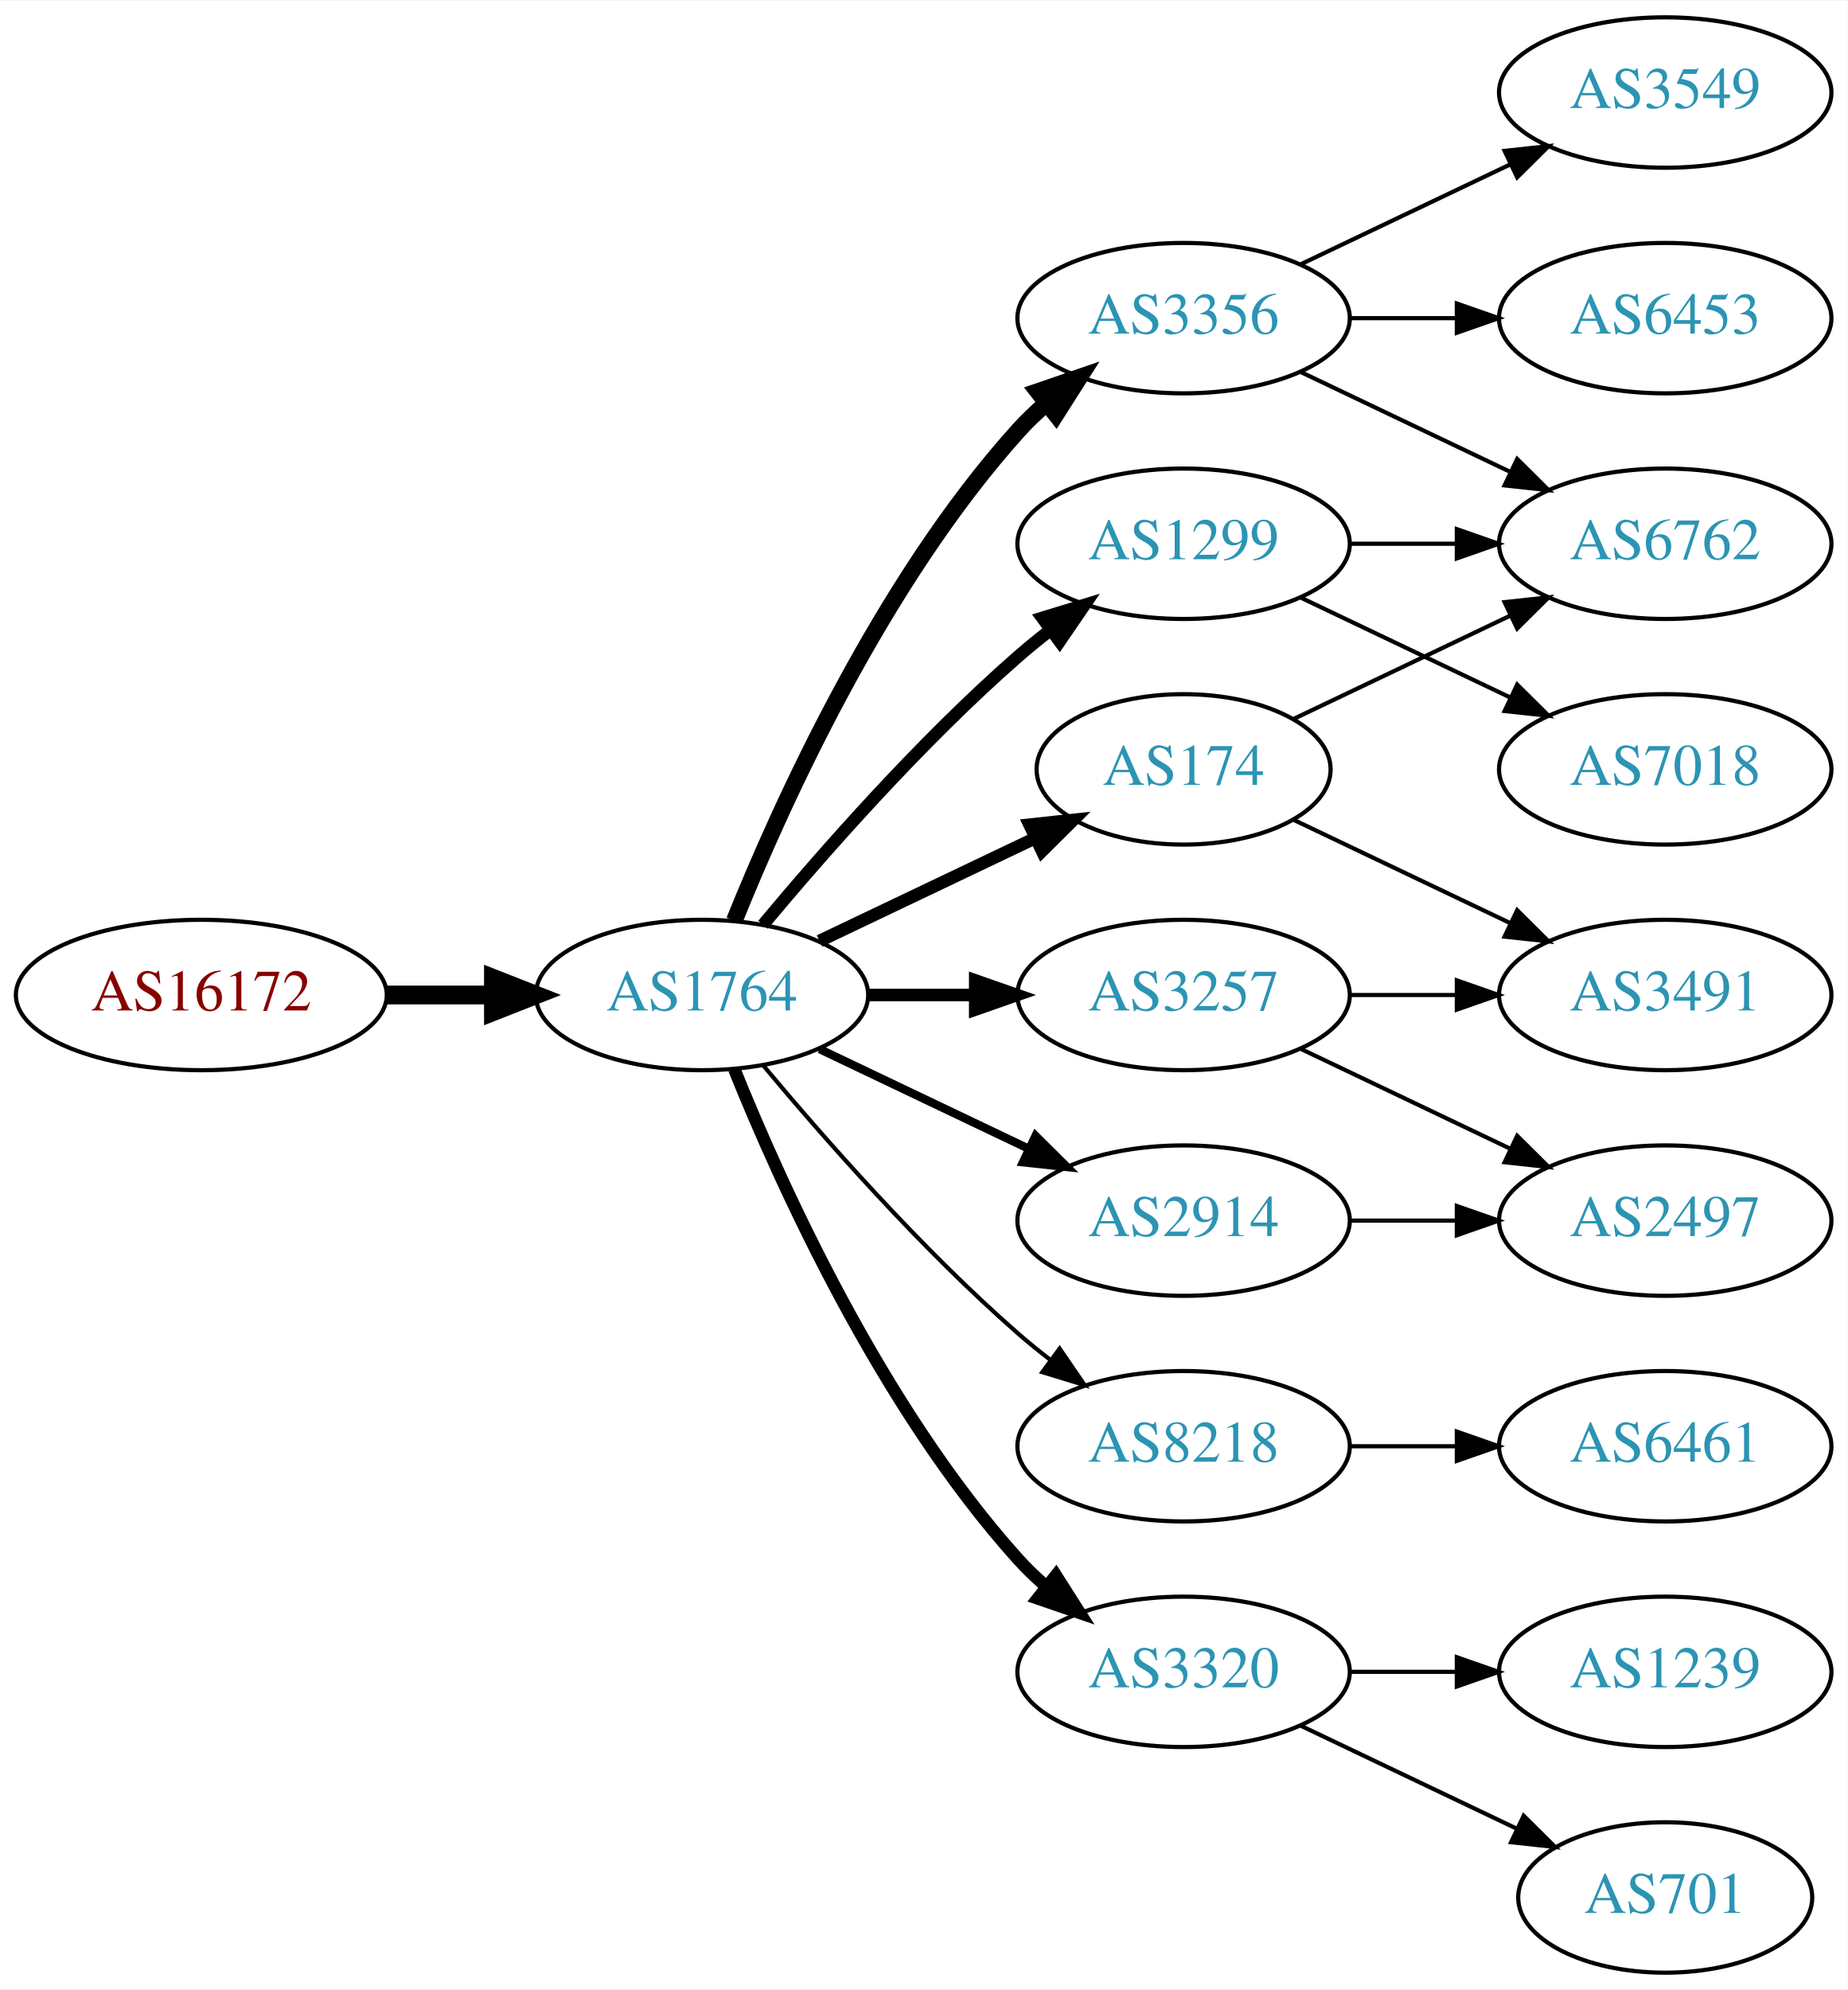
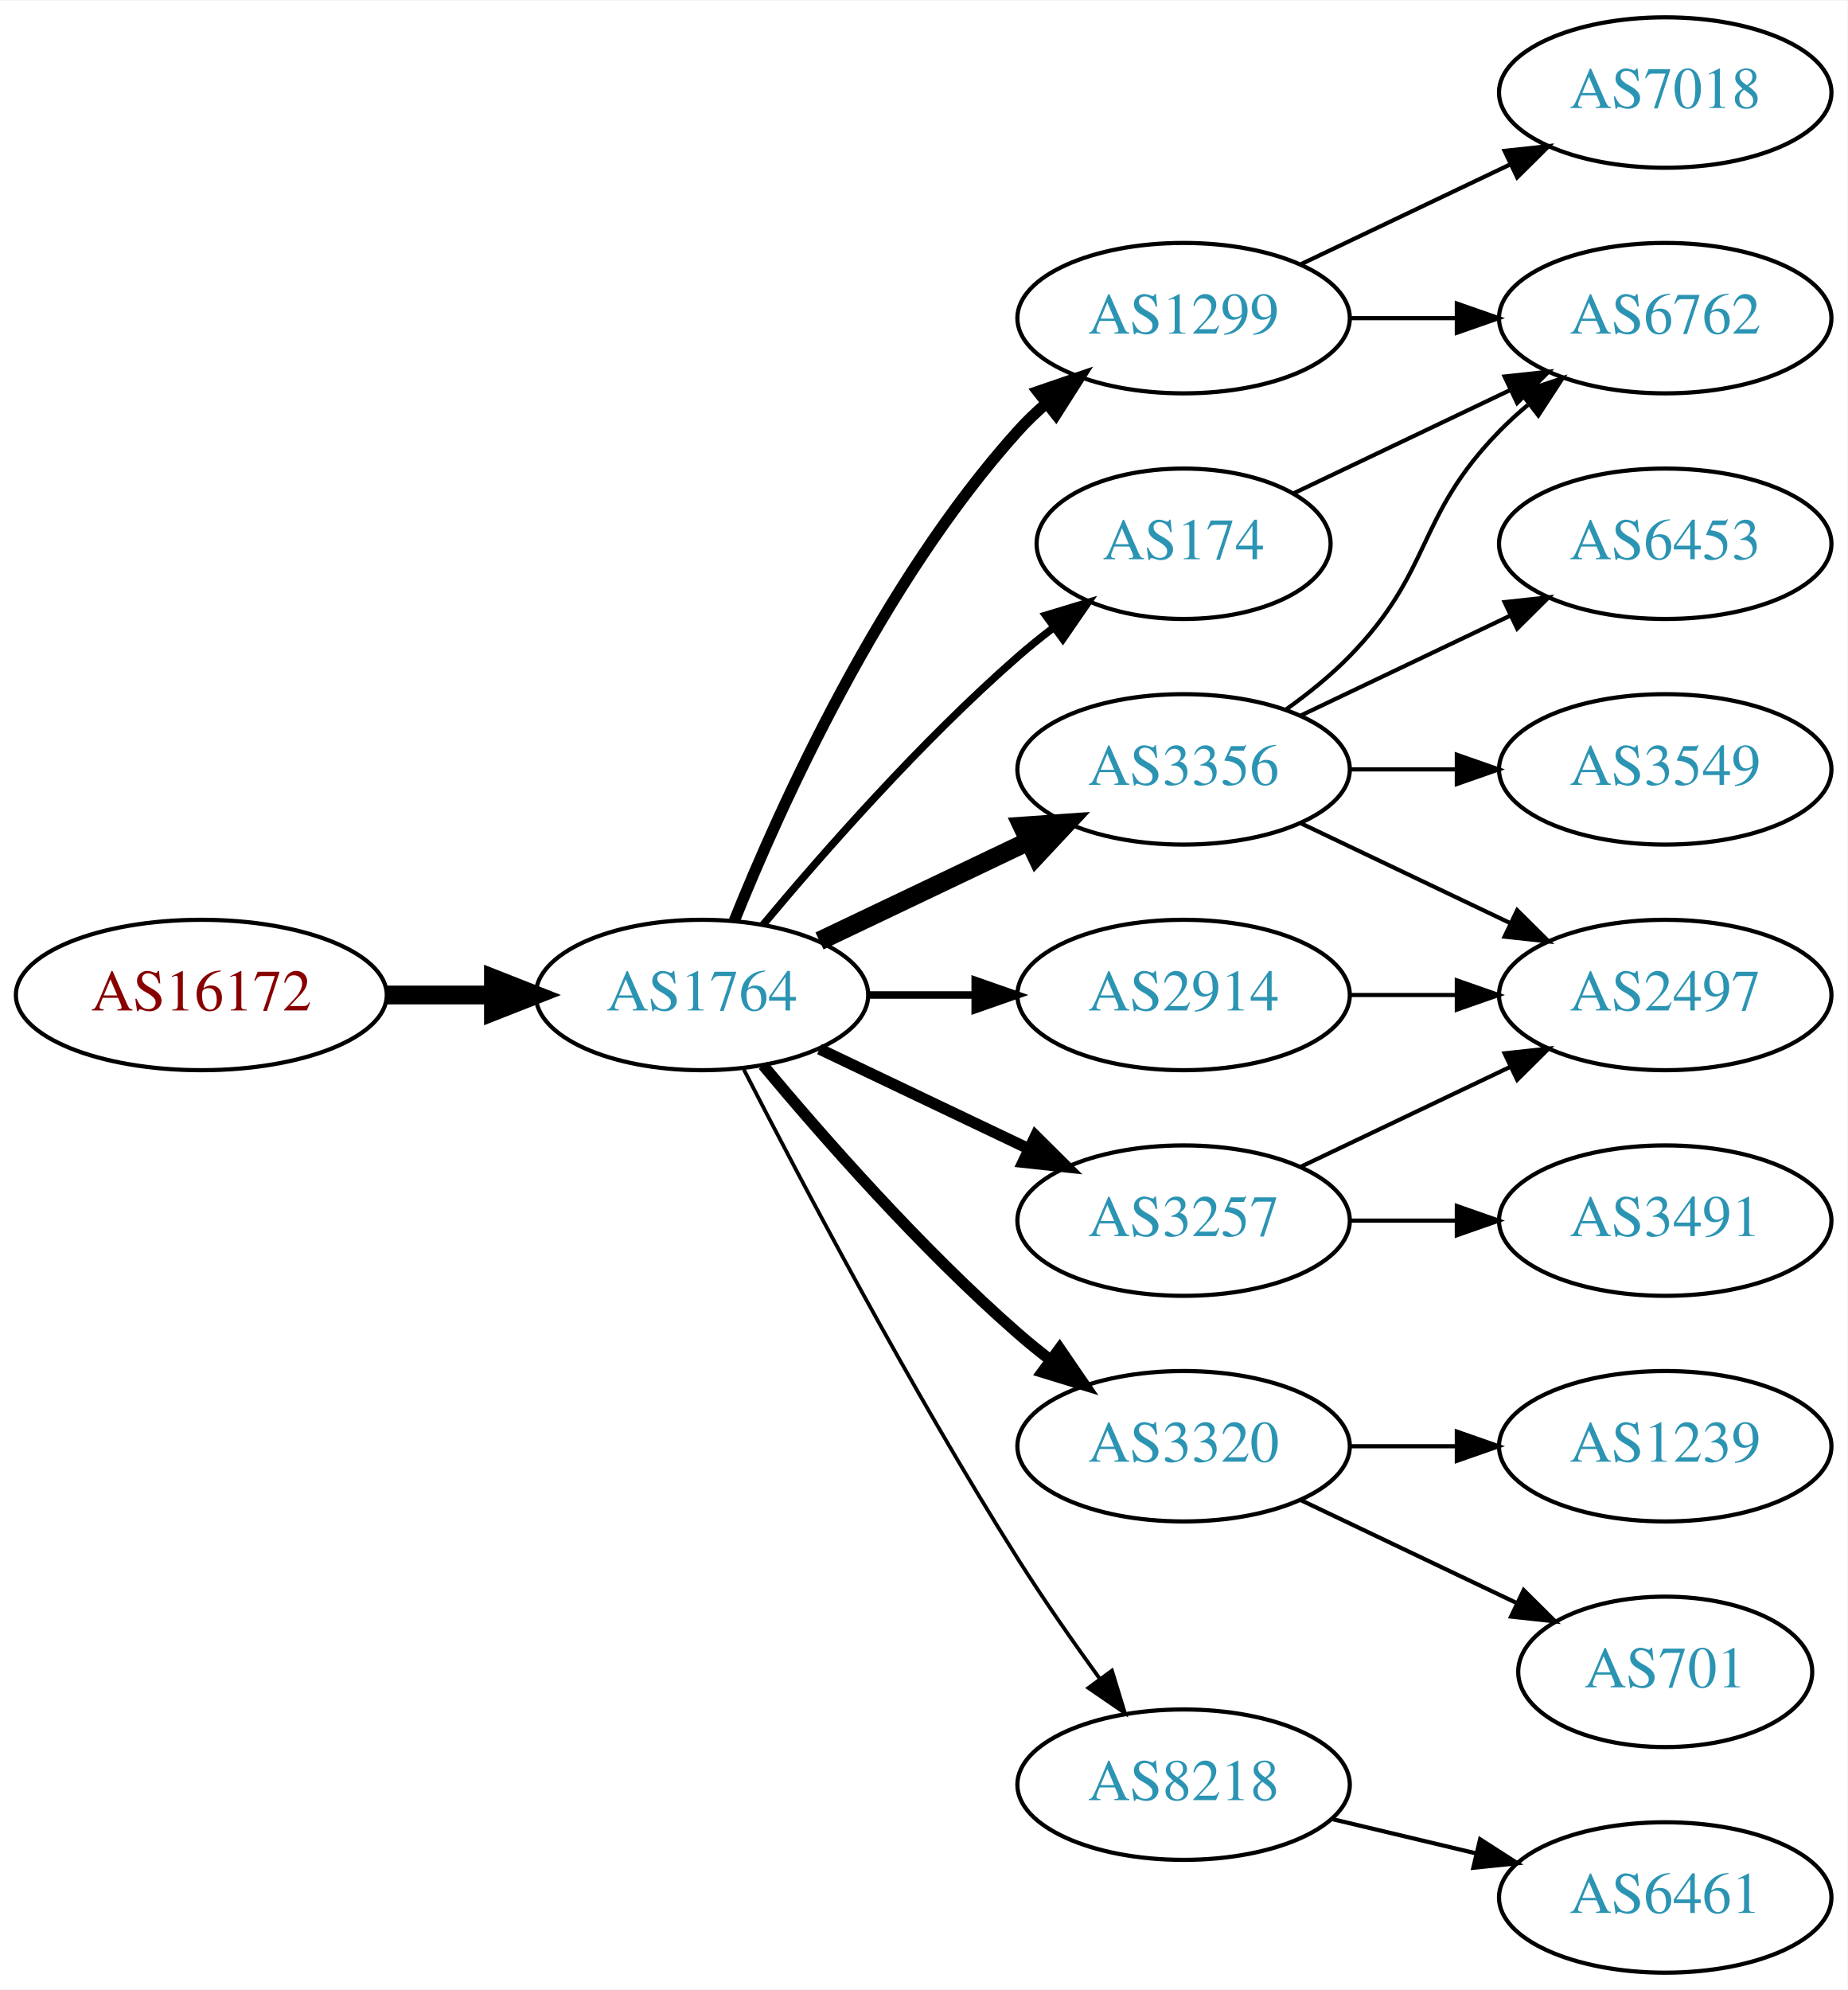
<svg xmlns="http://www.w3.org/2000/svg" xmlns:xlink="http://www.w3.org/1999/xlink" width="442pt" height="476pt" viewBox="0.00 0.00 442.27 476.00">
  <g id="graph0" class="graph" transform="scale(1 1) rotate(0) translate(4 472)">
    <polygon fill="white" stroke="none" points="-4,4 -4,-472 438.271,-472 438.271,4 -4,4" />
    <g id="node1" class="node">
      <g id="a_node1">
        <a xlink:href="/asn/16172" xlink:title="AS16172 ~ JET-ERP Betriebsgesellschaft mbH [AT]">
          <ellipse fill="#ffffff" stroke="black" cx="44.196" cy="-234" rx="44.393" ry="18" />
          <text text-anchor="middle" x="44.196" y="-230.3" font-family="Times,serif" font-size="14.00" fill="#880000">AS16172</text>
        </a>
      </g>
    </g>
    <g id="node2" class="node">
      <g id="a_node2">
        <a xlink:href="/asn/1764" xlink:title="AS1764 ~ NEXTLAYER-AS [AT]">
          <ellipse fill="#ffffff" stroke="black" cx="164.039" cy="-234" rx="39.794" ry="18" />
          <text text-anchor="middle" x="164.039" y="-230.3" font-family="Times,serif" font-size="14.00" fill="#2c94b3">AS1764</text>
        </a>
      </g>
    </g>
    <g id="edge1" class="edge">
      <path fill="none" stroke="black" stroke-width="4.5" d="M88.407,-234C96.72,-234 105.482,-234 113.965,-234" />
      <polygon fill="black" stroke="black" stroke-width="4.5" points="114.123,-237.938 124.123,-234 114.123,-230.063 114.123,-237.938" />
    </g>
    <g id="node3" class="node">
      <g id="a_node3">
-         <a xlink:href="/asn/3356" xlink:title="AS3356 ~ Level 3 Parent, LLC [US]">
+         <a xlink:href="/asn/1299" xlink:title="AS1299 ~ Telia Carrier [EU]">
          <ellipse fill="#ffffff" stroke="black" cx="279.332" cy="-396" rx="39.794" ry="18" />
-           <text text-anchor="middle" x="279.332" y="-392.3" font-family="Times,serif" font-size="14.00" fill="#2c94b3">AS3356</text>
+           <text text-anchor="middle" x="279.332" y="-392.3" font-family="Times,serif" font-size="14.00" fill="#2c94b3">AS1299</text>
        </a>
      </g>
    </g>
    <g id="edge2" class="edge">
-       <path fill="none" stroke="black" stroke-width="4" d="M171.786,-251.787C182.837,-279.243 206.891,-332.578 239.685,-369 241.688,-371.224 243.906,-373.363 246.239,-375.397" />
-       <polygon fill="black" stroke="black" stroke-width="4" points="244.437,-378.433 254.458,-381.873 248.769,-372.935 244.437,-378.433" />
+       <path fill="none" stroke="black" stroke-width="2.7" d="M171.786,-251.787C182.837,-279.243 206.891,-332.578 239.685,-369 241.688,-371.224 243.906,-373.363 246.239,-375.397" />
+       <polygon fill="black" stroke="black" stroke-width="2.7" points="244.437,-378.433 254.458,-381.873 248.769,-372.935 244.437,-378.433" />
    </g>
    <g id="node4" class="node">
      <g id="a_node4">
        <a xlink:href="/asn/174" xlink:title="AS174 ~ Cogent Communications [US]">
-           <ellipse fill="#ffffff" stroke="black" cx="279.332" cy="-288" rx="35.194" ry="18" />
-           <text text-anchor="middle" x="279.332" y="-284.3" font-family="Times,serif" font-size="14.00" fill="#2c94b3">AS174</text>
+           <ellipse fill="#ffffff" stroke="black" cx="279.332" cy="-342" rx="35.194" ry="18" />
+           <text text-anchor="middle" x="279.332" y="-338.3" font-family="Times,serif" font-size="14.00" fill="#2c94b3">AS174</text>
        </a>
      </g>
    </g>
    <g id="edge3" class="edge">
-       <path fill="none" stroke="black" stroke-width="3" d="M192.175,-246.934C207.607,-254.29 227.092,-263.577 243.628,-271.459" />
-       <polygon fill="black" stroke="black" stroke-width="3" points="242.436,-274.768 252.969,-275.911 245.448,-268.449 242.436,-274.768" />
+       <path fill="none" stroke="black" stroke-width="1.8" d="M178.669,-250.817C192.951,-267.929 216.498,-294.745 239.685,-315 242.355,-317.332 245.228,-319.648 248.158,-321.886" />
+       <polygon fill="black" stroke="black" stroke-width="1.8" points="246.309,-324.87 256.449,-327.939 250.436,-319.216 246.309,-324.87" />
    </g>
    <g id="node5" class="node">
      <g id="a_node5">
-         <a xlink:href="/asn/3257" xlink:title="AS3257 ~ GTT [DE]">
-           <ellipse fill="#ffffff" stroke="black" cx="279.332" cy="-234" rx="39.794" ry="18" />
-           <text text-anchor="middle" x="279.332" y="-230.3" font-family="Times,serif" font-size="14.00" fill="#2c94b3">AS3257</text>
+         <a xlink:href="/asn/3320" xlink:title="AS3320 ~ DTAG [DE]">
+           <ellipse fill="#ffffff" stroke="black" cx="279.332" cy="-126" rx="39.794" ry="18" />
+           <text text-anchor="middle" x="279.332" y="-122.3" font-family="Times,serif" font-size="14.00" fill="#2c94b3">AS3320</text>
        </a>
      </g>
    </g>
    <g id="edge4" class="edge">
-       <path fill="none" stroke="black" stroke-width="3" d="M203.711,-234C211.914,-234 220.678,-234 229.21,-234" />
-       <polygon fill="black" stroke="black" stroke-width="3" points="229.449,-237.5 239.449,-234 229.449,-230.5 229.449,-237.5" />
+       <path fill="none" stroke="black" stroke-width="2.7" d="M178.669,-217.183C192.951,-200.071 216.498,-173.255 239.685,-153 242.151,-150.846 244.789,-148.706 247.487,-146.628" />
+       <polygon fill="black" stroke="black" stroke-width="2.7" points="249.66,-149.375 255.641,-140.63 245.512,-143.736 249.66,-149.375" />
    </g>
    <g id="node6" class="node">
      <g id="a_node6">
-         <a xlink:href="/asn/8218" xlink:title="AS8218 ~ legacy Neotelecoms [FR]">
-           <ellipse fill="#ffffff" stroke="black" cx="279.332" cy="-126" rx="39.794" ry="18" />
-           <text text-anchor="middle" x="279.332" y="-122.3" font-family="Times,serif" font-size="14.00" fill="#2c94b3">AS8218</text>
+         <a xlink:href="/asn/3257" xlink:title="AS3257 ~ GTT [DE]">
+           <ellipse fill="#ffffff" stroke="black" cx="279.332" cy="-180" rx="39.794" ry="18" />
+           <text text-anchor="middle" x="279.332" y="-176.3" font-family="Times,serif" font-size="14.00" fill="#2c94b3">AS3257</text>
        </a>
      </g>
    </g>
    <g id="edge5" class="edge">
-       <path fill="none" stroke="black" d="M178.669,-217.183C192.951,-200.071 216.498,-173.255 239.685,-153 242.151,-150.846 244.789,-148.706 247.487,-146.628" />
-       <polygon fill="black" stroke="black" points="249.66,-149.375 255.641,-140.63 245.512,-143.736 249.66,-149.375" />
+       <path fill="none" stroke="black" stroke-width="2.7" d="M192.175,-221.066C207.169,-213.919 225.99,-204.948 242.213,-197.215" />
+       <polygon fill="black" stroke="black" stroke-width="2.7" points="243.895,-200.291 251.417,-192.829 240.884,-193.972 243.895,-200.291" />
    </g>
    <g id="node7" class="node">
      <g id="a_node7">
-         <a xlink:href="/asn/1299" xlink:title="AS1299 ~ Telia Carrier [EU]">
-           <ellipse fill="#ffffff" stroke="black" cx="279.332" cy="-342" rx="39.794" ry="18" />
-           <text text-anchor="middle" x="279.332" y="-338.3" font-family="Times,serif" font-size="14.00" fill="#2c94b3">AS1299</text>
+         <a xlink:href="/asn/8218" xlink:title="AS8218 ~ legacy Neotelecoms [FR]">
+           <ellipse fill="#ffffff" stroke="black" cx="279.332" cy="-45" rx="39.794" ry="18" />
+           <text text-anchor="middle" x="279.332" y="-41.3" font-family="Times,serif" font-size="14.00" fill="#2c94b3">AS8218</text>
        </a>
      </g>
    </g>
    <g id="edge6" class="edge">
-       <path fill="none" stroke="black" stroke-width="3" d="M178.669,-250.817C192.951,-267.929 216.498,-294.745 239.685,-315 242.151,-317.154 244.789,-319.294 247.487,-321.372" />
-       <polygon fill="black" stroke="black" stroke-width="3" points="245.512,-324.264 255.641,-327.37 249.66,-318.625 245.512,-324.264" />
+       <path fill="none" stroke="black" stroke-width="0.9" d="M174.065,-216.148C187.501,-189.945 213.95,-139.763 239.685,-99 245.748,-89.396 252.868,-79.187 259.333,-70.261" />
+       <polygon fill="black" stroke="black" stroke-width="0.9" points="262.185,-72.291 265.276,-62.157 256.54,-68.152 262.185,-72.291" />
    </g>
    <g id="node8" class="node">
      <g id="a_node8">
-         <a xlink:href="/asn/3320" xlink:title="AS3320 ~ DTAG [DE]">
-           <ellipse fill="#ffffff" stroke="black" cx="279.332" cy="-72" rx="39.794" ry="18" />
-           <text text-anchor="middle" x="279.332" y="-68.3" font-family="Times,serif" font-size="14.00" fill="#2c94b3">AS3320</text>
+         <a xlink:href="/asn/3356" xlink:title="AS3356 ~ Level 3 Parent, LLC [US]">
+           <ellipse fill="#ffffff" stroke="black" cx="279.332" cy="-288" rx="39.794" ry="18" />
+           <text text-anchor="middle" x="279.332" y="-284.3" font-family="Times,serif" font-size="14.00" fill="#2c94b3">AS3356</text>
        </a>
      </g>
    </g>
    <g id="edge7" class="edge">
-       <path fill="none" stroke="black" stroke-width="3" d="M171.786,-216.213C182.837,-188.757 206.891,-135.422 239.685,-99 241.688,-96.776 243.906,-94.637 246.239,-92.603" />
-       <polygon fill="black" stroke="black" stroke-width="3" points="248.769,-95.065 254.458,-86.127 244.437,-89.567 248.769,-95.065" />
+       <path fill="none" stroke="black" stroke-width="4.5" d="M192.175,-246.934C207.169,-254.081 225.99,-263.052 242.213,-270.785" />
+       <polygon fill="black" stroke="black" stroke-width="4.5" points="240.695,-274.423 251.417,-275.171 244.084,-267.314 240.695,-274.423" />
    </g>
    <g id="node9" class="node">
      <g id="a_node9">
        <a xlink:href="/asn/2914" xlink:title="AS2914 ~ NTT America, Inc. [US]">
-           <ellipse fill="#ffffff" stroke="black" cx="279.332" cy="-180" rx="39.794" ry="18" />
-           <text text-anchor="middle" x="279.332" y="-176.3" font-family="Times,serif" font-size="14.00" fill="#2c94b3">AS2914</text>
+           <ellipse fill="#ffffff" stroke="black" cx="279.332" cy="-234" rx="39.794" ry="18" />
+           <text text-anchor="middle" x="279.332" y="-230.3" font-family="Times,serif" font-size="14.00" fill="#2c94b3">AS2914</text>
        </a>
      </g>
    </g>
    <g id="edge8" class="edge">
-       <path fill="none" stroke="black" stroke-width="2" d="M192.175,-221.066C207.169,-213.919 225.99,-204.948 242.213,-197.215" />
-       <polygon fill="black" stroke="black" stroke-width="2" points="243.895,-200.291 251.417,-192.829 240.884,-193.972 243.895,-200.291" />
+       <path fill="none" stroke="black" stroke-width="1.8" d="M203.711,-234C211.914,-234 220.678,-234 229.21,-234" />
+       <polygon fill="black" stroke="black" stroke-width="1.8" points="229.449,-237.5 239.449,-234 229.449,-230.5 229.449,-237.5" />
+     </g>
+     <g id="node12" class="node">
+       <g id="a_node12">
+         <a xlink:href="/asn/6762" xlink:title="AS6762 ~ TELECOM ITALIA SPARKLE S.p.A. [IT]">
+           <ellipse fill="#ffffff" stroke="black" cx="394.625" cy="-396" rx="39.794" ry="18" />
+           <text text-anchor="middle" x="394.625" y="-392.3" font-family="Times,serif" font-size="14.00" fill="#2c94b3">AS6762</text>
+         </a>
+       </g>
+     </g>
+     <g id="edge17" class="edge">
+       <path fill="none" stroke="black" d="M319.004,-396C327.207,-396 335.971,-396 344.503,-396" />
+       <polygon fill="black" stroke="black" points="344.742,-399.5 354.742,-396 344.742,-392.5 344.742,-399.5" />
+     </g>
+     <g id="node16" class="node">
+       <g id="a_node16">
+         <a xlink:href="/asn/7018" xlink:title="AS7018 ~ AT&amp;T Services, Inc. [US]">
+           <ellipse fill="#ffffff" stroke="black" cx="394.625" cy="-450" rx="39.794" ry="18" />
+           <text text-anchor="middle" x="394.625" y="-446.3" font-family="Times,serif" font-size="14.00" fill="#2c94b3">AS7018</text>
+         </a>
+       </g>
+     </g>
+     <g id="edge18" class="edge">
+       <path fill="none" stroke="black" d="M307.468,-408.934C322.462,-416.081 341.283,-425.052 357.506,-432.785" />
+       <polygon fill="black" stroke="black" points="356.177,-436.028 366.71,-437.171 359.188,-429.709 356.177,-436.028" />
+     </g>
+     <g id="edge21" class="edge">
+       <path fill="none" stroke="black" d="M305.757,-354.119C321.059,-361.413 340.783,-370.814 357.665,-378.86" />
+       <polygon fill="black" stroke="black" points="356.172,-382.026 366.705,-383.169 359.184,-375.707 356.172,-382.026" />
+     </g>
+     <g id="node17" class="node">
+       <g id="a_node17">
+         <a xlink:href="/asn/701" xlink:title="AS701 ~ UUNET [US]">
+           <ellipse fill="#ffffff" stroke="black" cx="394.625" cy="-72" rx="35.194" ry="18" />
+           <text text-anchor="middle" x="394.625" y="-68.3" font-family="Times,serif" font-size="14.00" fill="#2c94b3">AS701</text>
+         </a>
+       </g>
+     </g>
+     <g id="edge19" class="edge">
+       <path fill="none" stroke="black" d="M307.468,-113.066C322.9,-105.71 342.385,-96.423 358.92,-88.541" />
+       <polygon fill="black" stroke="black" points="360.741,-91.551 368.262,-84.089 357.729,-85.232 360.741,-91.551" />
+     </g>
+     <g id="node18" class="node">
+       <g id="a_node18">
+         <a xlink:href="/asn/1239" xlink:title="AS1239 ~ Sprint [US]">
+           <ellipse fill="#ffffff" stroke="black" cx="394.625" cy="-126" rx="39.794" ry="18" />
+           <text text-anchor="middle" x="394.625" y="-122.3" font-family="Times,serif" font-size="14.00" fill="#2c94b3">AS1239</text>
+         </a>
+       </g>
+     </g>
+     <g id="edge20" class="edge">
+       <path fill="none" stroke="black" d="M319.004,-126C327.207,-126 335.971,-126 344.503,-126" />
+       <polygon fill="black" stroke="black" points="344.742,-129.5 354.742,-126 344.742,-122.5 344.742,-129.5" />
+     </g>
+     <g id="node13" class="node">
+       <g id="a_node13">
+         <a xlink:href="/asn/2497" xlink:title="AS2497 ~ Internet Initiative Japan Inc. [JP]">
+           <ellipse fill="#ffffff" stroke="black" cx="394.625" cy="-234" rx="39.794" ry="18" />
+           <text text-anchor="middle" x="394.625" y="-230.3" font-family="Times,serif" font-size="14.00" fill="#2c94b3">AS2497</text>
+         </a>
+       </g>
+     </g>
+     <g id="edge16" class="edge">
+       <path fill="none" stroke="black" d="M307.468,-192.934C322.462,-200.081 341.283,-209.052 357.506,-216.785" />
+       <polygon fill="black" stroke="black" points="356.177,-220.028 366.71,-221.171 359.188,-213.709 356.177,-220.028" />
+     </g>
+     <g id="node15" class="node">
+       <g id="a_node15">
+         <a xlink:href="/asn/3491" xlink:title="AS3491 ~ PCCW Global, Inc. [US]">
+           <ellipse fill="#ffffff" stroke="black" cx="394.625" cy="-180" rx="39.794" ry="18" />
+           <text text-anchor="middle" x="394.625" y="-176.3" font-family="Times,serif" font-size="14.00" fill="#2c94b3">AS3491</text>
+         </a>
+       </g>
+     </g>
+     <g id="edge15" class="edge">
+       <path fill="none" stroke="black" d="M319.004,-180C327.207,-180 335.971,-180 344.503,-180" />
+       <polygon fill="black" stroke="black" points="344.742,-183.5 354.742,-180 344.742,-176.5 344.742,-183.5" />
    </g>
    <g id="node10" class="node">
      <g id="a_node10">
-         <a xlink:href="/asn/6453" xlink:title="AS6453 ~ TATA COMMUNICATIONS (AMERICA) INC [US]">
-           <ellipse fill="#ffffff" stroke="black" cx="394.625" cy="-396" rx="39.794" ry="18" />
-           <text text-anchor="middle" x="394.625" y="-392.3" font-family="Times,serif" font-size="14.00" fill="#2c94b3">AS6453</text>
+         <a xlink:href="/asn/6461" xlink:title="AS6461 ~ Zayo Bandwidth [US]">
+           <ellipse fill="#ffffff" stroke="black" cx="394.625" cy="-18" rx="39.794" ry="18" />
+           <text text-anchor="middle" x="394.625" y="-14.3" font-family="Times,serif" font-size="14.00" fill="#2c94b3">AS6461</text>
        </a>
      </g>
    </g>
    <g id="edge9" class="edge">
-       <path fill="none" stroke="black" d="M319.004,-396C327.207,-396 335.971,-396 344.503,-396" />
-       <polygon fill="black" stroke="black" points="344.742,-399.5 354.742,-396 344.742,-392.5 344.742,-399.5" />
+       <path fill="none" stroke="black" d="M314.939,-36.752C325.81,-34.162 337.964,-31.265 349.407,-28.538" />
+       <polygon fill="black" stroke="black" points="350.313,-31.92 359.229,-26.197 348.69,-25.111 350.313,-31.92" />
    </g>
    <g id="node11" class="node">
      <g id="a_node11">
-         <a xlink:href="/asn/6762" xlink:title="AS6762 ~ TELECOM ITALIA SPARKLE S.p.A. [IT]">
+         <a xlink:href="/asn/3549" xlink:title="AS3549 ~ Level 3 Parent, LLC [US]">
+           <ellipse fill="#ffffff" stroke="black" cx="394.625" cy="-288" rx="39.794" ry="18" />
+           <text text-anchor="middle" x="394.625" y="-284.3" font-family="Times,serif" font-size="14.00" fill="#2c94b3">AS3549</text>
+         </a>
+       </g>
+     </g>
+     <g id="edge10" class="edge">
+       <path fill="none" stroke="black" d="M319.004,-288C327.207,-288 335.971,-288 344.503,-288" />
+       <polygon fill="black" stroke="black" points="344.742,-291.5 354.742,-288 344.742,-284.5 344.742,-291.5" />
+     </g>
+     <g id="edge11" class="edge">
+       <path fill="none" stroke="black" d="M303.926,-302.389C309.182,-306.148 314.513,-310.437 318.978,-315 339.151,-335.617 334.806,-348.383 354.978,-369 357.071,-371.139 359.354,-373.218 361.731,-375.21" />
+       <polygon fill="black" stroke="black" points="359.974,-378.275 370.031,-381.611 364.249,-372.732 359.974,-378.275" />
+     </g>
+     <g id="edge12" class="edge">
+       <path fill="none" stroke="black" d="M307.468,-275.066C322.462,-267.919 341.283,-258.948 357.506,-251.215" />
+       <polygon fill="black" stroke="black" points="359.188,-254.291 366.71,-246.829 356.177,-247.972 359.188,-254.291" />
+     </g>
+     <g id="node14" class="node">
+       <g id="a_node14">
+         <a xlink:href="/asn/6453" xlink:title="AS6453 ~ TATA COMMUNICATIONS (AMERICA) INC [US]">
          <ellipse fill="#ffffff" stroke="black" cx="394.625" cy="-342" rx="39.794" ry="18" />
-           <text text-anchor="middle" x="394.625" y="-338.3" font-family="Times,serif" font-size="14.00" fill="#2c94b3">AS6762</text>
-         </a>
-       </g>
-     </g>
-     <g id="edge10" class="edge">
-       <path fill="none" stroke="black" d="M307.468,-383.066C322.462,-375.919 341.283,-366.948 357.506,-359.215" />
-       <polygon fill="black" stroke="black" points="359.188,-362.291 366.71,-354.829 356.177,-355.972 359.188,-362.291" />
-     </g>
-     <g id="node12" class="node">
-       <g id="a_node12">
-         <a xlink:href="/asn/3549" xlink:title="AS3549 ~ Level 3 Parent, LLC [US]">
-           <ellipse fill="#ffffff" stroke="black" cx="394.625" cy="-450" rx="39.794" ry="18" />
-           <text text-anchor="middle" x="394.625" y="-446.3" font-family="Times,serif" font-size="14.00" fill="#2c94b3">AS3549</text>
-         </a>
-       </g>
-     </g>
-     <g id="edge11" class="edge">
-       <path fill="none" stroke="black" d="M307.468,-408.934C322.462,-416.081 341.283,-425.052 357.506,-432.785" />
-       <polygon fill="black" stroke="black" points="356.177,-436.028 366.71,-437.171 359.188,-429.709 356.177,-436.028" />
-     </g>
-     <g id="edge12" class="edge">
-       <path fill="none" stroke="black" d="M305.757,-300.119C321.059,-307.413 340.783,-316.814 357.665,-324.86" />
-       <polygon fill="black" stroke="black" points="356.172,-328.026 366.705,-329.169 359.184,-321.707 356.172,-328.026" />
-     </g>
-     <g id="node13" class="node">
-       <g id="a_node13">
-         <a xlink:href="/asn/3491" xlink:title="AS3491 ~ PCCW Global, Inc. [US]">
-           <ellipse fill="#ffffff" stroke="black" cx="394.625" cy="-234" rx="39.794" ry="18" />
-           <text text-anchor="middle" x="394.625" y="-230.3" font-family="Times,serif" font-size="14.00" fill="#2c94b3">AS3491</text>
+           <text text-anchor="middle" x="394.625" y="-338.3" font-family="Times,serif" font-size="14.00" fill="#2c94b3">AS6453</text>
        </a>
      </g>
    </g>
    <g id="edge13" class="edge">
-       <path fill="none" stroke="black" d="M305.757,-275.881C321.059,-268.587 340.783,-259.186 357.665,-251.14" />
-       <polygon fill="black" stroke="black" points="359.184,-254.293 366.705,-246.831 356.172,-247.974 359.184,-254.293" />
+       <path fill="none" stroke="black" d="M307.468,-300.934C322.462,-308.081 341.283,-317.052 357.506,-324.785" />
+       <polygon fill="black" stroke="black" points="356.177,-328.028 366.71,-329.171 359.188,-321.709 356.177,-328.028" />
    </g>
    <g id="edge14" class="edge">
      <path fill="none" stroke="black" d="M319.004,-234C327.207,-234 335.971,-234 344.503,-234" />
      <polygon fill="black" stroke="black" points="344.742,-237.5 354.742,-234 344.742,-230.5 344.742,-237.5" />
    </g>
-     <g id="node14" class="node">
-       <g id="a_node14">
-         <a xlink:href="/asn/2497" xlink:title="AS2497 ~ Internet Initiative Japan Inc. [JP]">
-           <ellipse fill="#ffffff" stroke="black" cx="394.625" cy="-180" rx="39.794" ry="18" />
-           <text text-anchor="middle" x="394.625" y="-176.3" font-family="Times,serif" font-size="14.00" fill="#2c94b3">AS2497</text>
-         </a>
-       </g>
-     </g>
-     <g id="edge15" class="edge">
-       <path fill="none" stroke="black" d="M307.468,-221.066C322.462,-213.919 341.283,-204.948 357.506,-197.215" />
-       <polygon fill="black" stroke="black" points="359.188,-200.291 366.71,-192.829 356.177,-193.972 359.188,-200.291" />
-     </g>
-     <g id="node15" class="node">
-       <g id="a_node15">
-         <a xlink:href="/asn/6461" xlink:title="AS6461 ~ Zayo Bandwidth [US]">
-           <ellipse fill="#ffffff" stroke="black" cx="394.625" cy="-126" rx="39.794" ry="18" />
-           <text text-anchor="middle" x="394.625" y="-122.3" font-family="Times,serif" font-size="14.00" fill="#2c94b3">AS6461</text>
-         </a>
-       </g>
-     </g>
-     <g id="edge16" class="edge">
-       <path fill="none" stroke="black" d="M319.004,-126C327.207,-126 335.971,-126 344.503,-126" />
-       <polygon fill="black" stroke="black" points="344.742,-129.5 354.742,-126 344.742,-122.5 344.742,-129.5" />
-     </g>
-     <g id="edge17" class="edge">
-       <path fill="none" stroke="black" d="M319.004,-342C327.207,-342 335.971,-342 344.503,-342" />
-       <polygon fill="black" stroke="black" points="344.742,-345.5 354.742,-342 344.742,-338.5 344.742,-345.5" />
-     </g>
-     <g id="node16" class="node">
-       <g id="a_node16">
-         <a xlink:href="/asn/7018" xlink:title="AS7018 ~ AT&amp;T Services, Inc. [US]">
-           <ellipse fill="#ffffff" stroke="black" cx="394.625" cy="-288" rx="39.794" ry="18" />
-           <text text-anchor="middle" x="394.625" y="-284.3" font-family="Times,serif" font-size="14.00" fill="#2c94b3">AS7018</text>
-         </a>
-       </g>
-     </g>
-     <g id="edge18" class="edge">
-       <path fill="none" stroke="black" d="M307.468,-329.066C322.462,-321.919 341.283,-312.948 357.506,-305.215" />
-       <polygon fill="black" stroke="black" points="359.188,-308.291 366.71,-300.829 356.177,-301.972 359.188,-308.291" />
-     </g>
-     <g id="node17" class="node">
-       <g id="a_node17">
-         <a xlink:href="/asn/701" xlink:title="AS701 ~ UUNET [US]">
-           <ellipse fill="#ffffff" stroke="black" cx="394.625" cy="-18" rx="35.194" ry="18" />
-           <text text-anchor="middle" x="394.625" y="-14.3" font-family="Times,serif" font-size="14.00" fill="#2c94b3">AS701</text>
-         </a>
-       </g>
-     </g>
-     <g id="edge19" class="edge">
-       <path fill="none" stroke="black" d="M307.468,-59.066C322.9,-51.71 342.385,-42.423 358.92,-34.541" />
-       <polygon fill="black" stroke="black" points="360.741,-37.551 368.262,-30.089 357.729,-31.232 360.741,-37.551" />
-     </g>
-     <g id="node18" class="node">
-       <g id="a_node18">
-         <a xlink:href="/asn/1239" xlink:title="AS1239 ~ Sprint [US]">
-           <ellipse fill="#ffffff" stroke="black" cx="394.625" cy="-72" rx="39.794" ry="18" />
-           <text text-anchor="middle" x="394.625" y="-68.3" font-family="Times,serif" font-size="14.00" fill="#2c94b3">AS1239</text>
-         </a>
-       </g>
-     </g>
-     <g id="edge20" class="edge">
-       <path fill="none" stroke="black" d="M319.004,-72C327.207,-72 335.971,-72 344.503,-72" />
-       <polygon fill="black" stroke="black" points="344.742,-75.5 354.742,-72 344.742,-68.5 344.742,-75.5" />
-     </g>
-     <g id="edge21" class="edge">
-       <path fill="none" stroke="black" d="M319.004,-180C327.207,-180 335.971,-180 344.503,-180" />
-       <polygon fill="black" stroke="black" points="344.742,-183.5 354.742,-180 344.742,-176.5 344.742,-183.5" />
-     </g>
  </g>
</svg>
